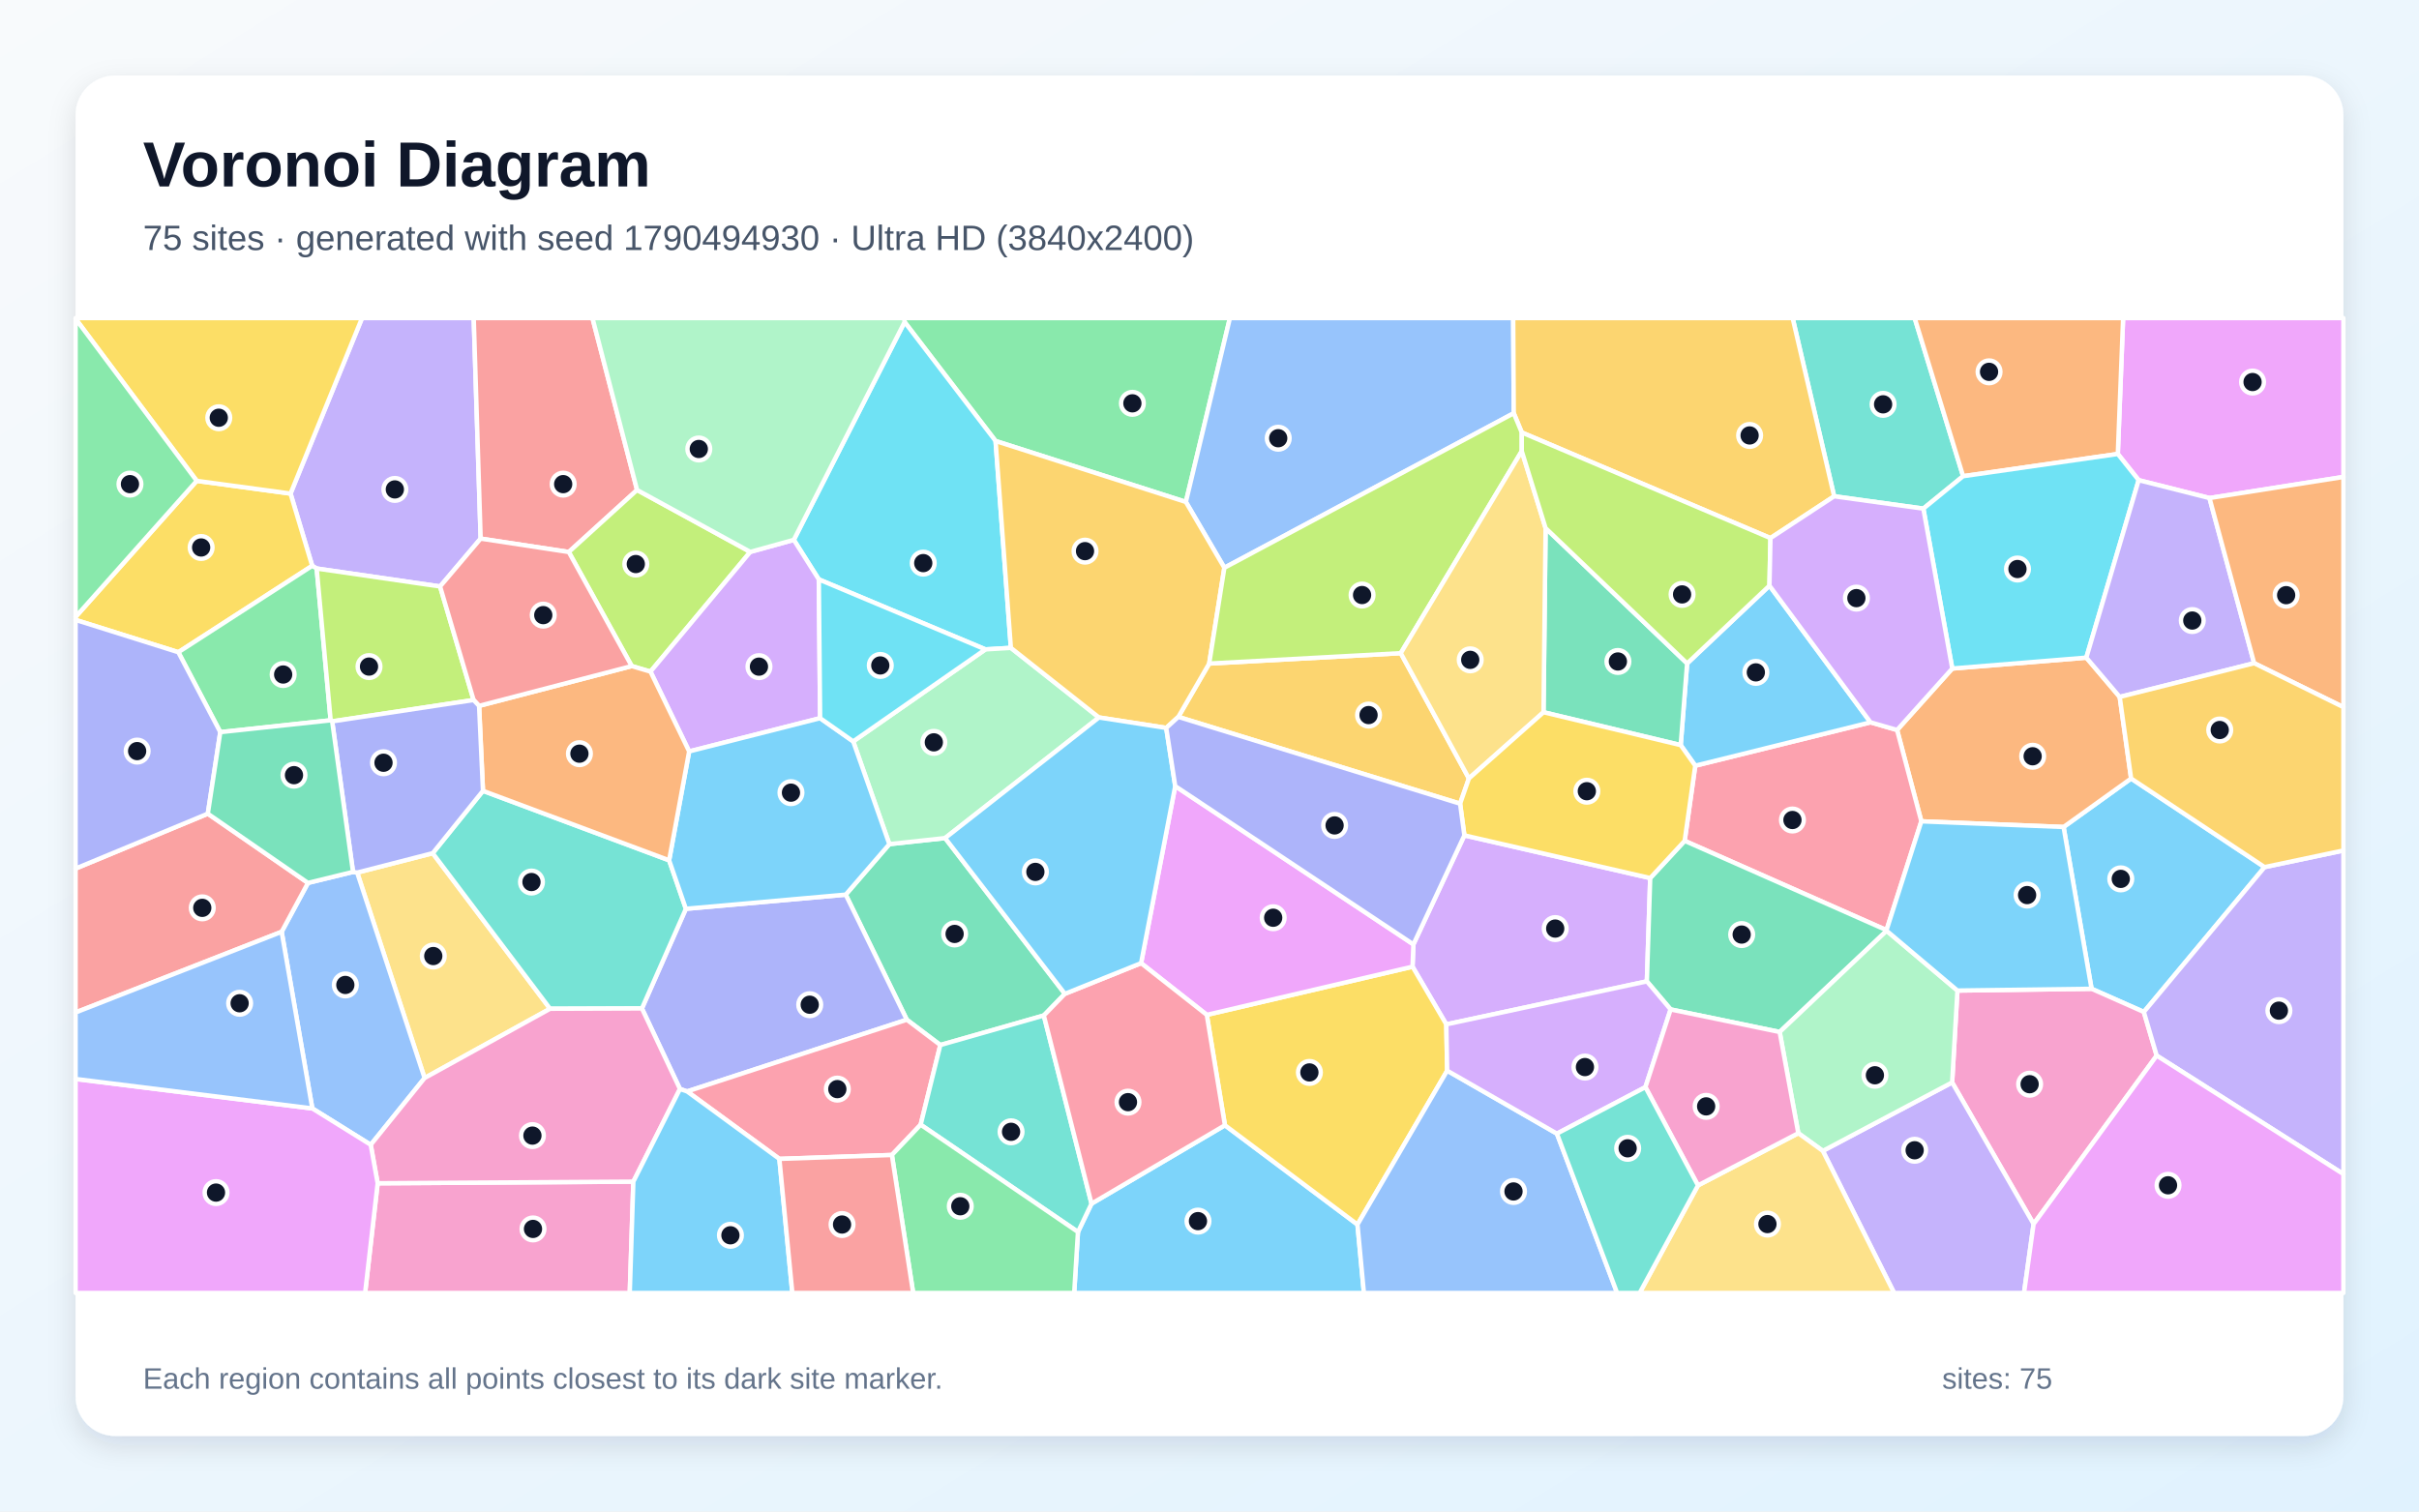
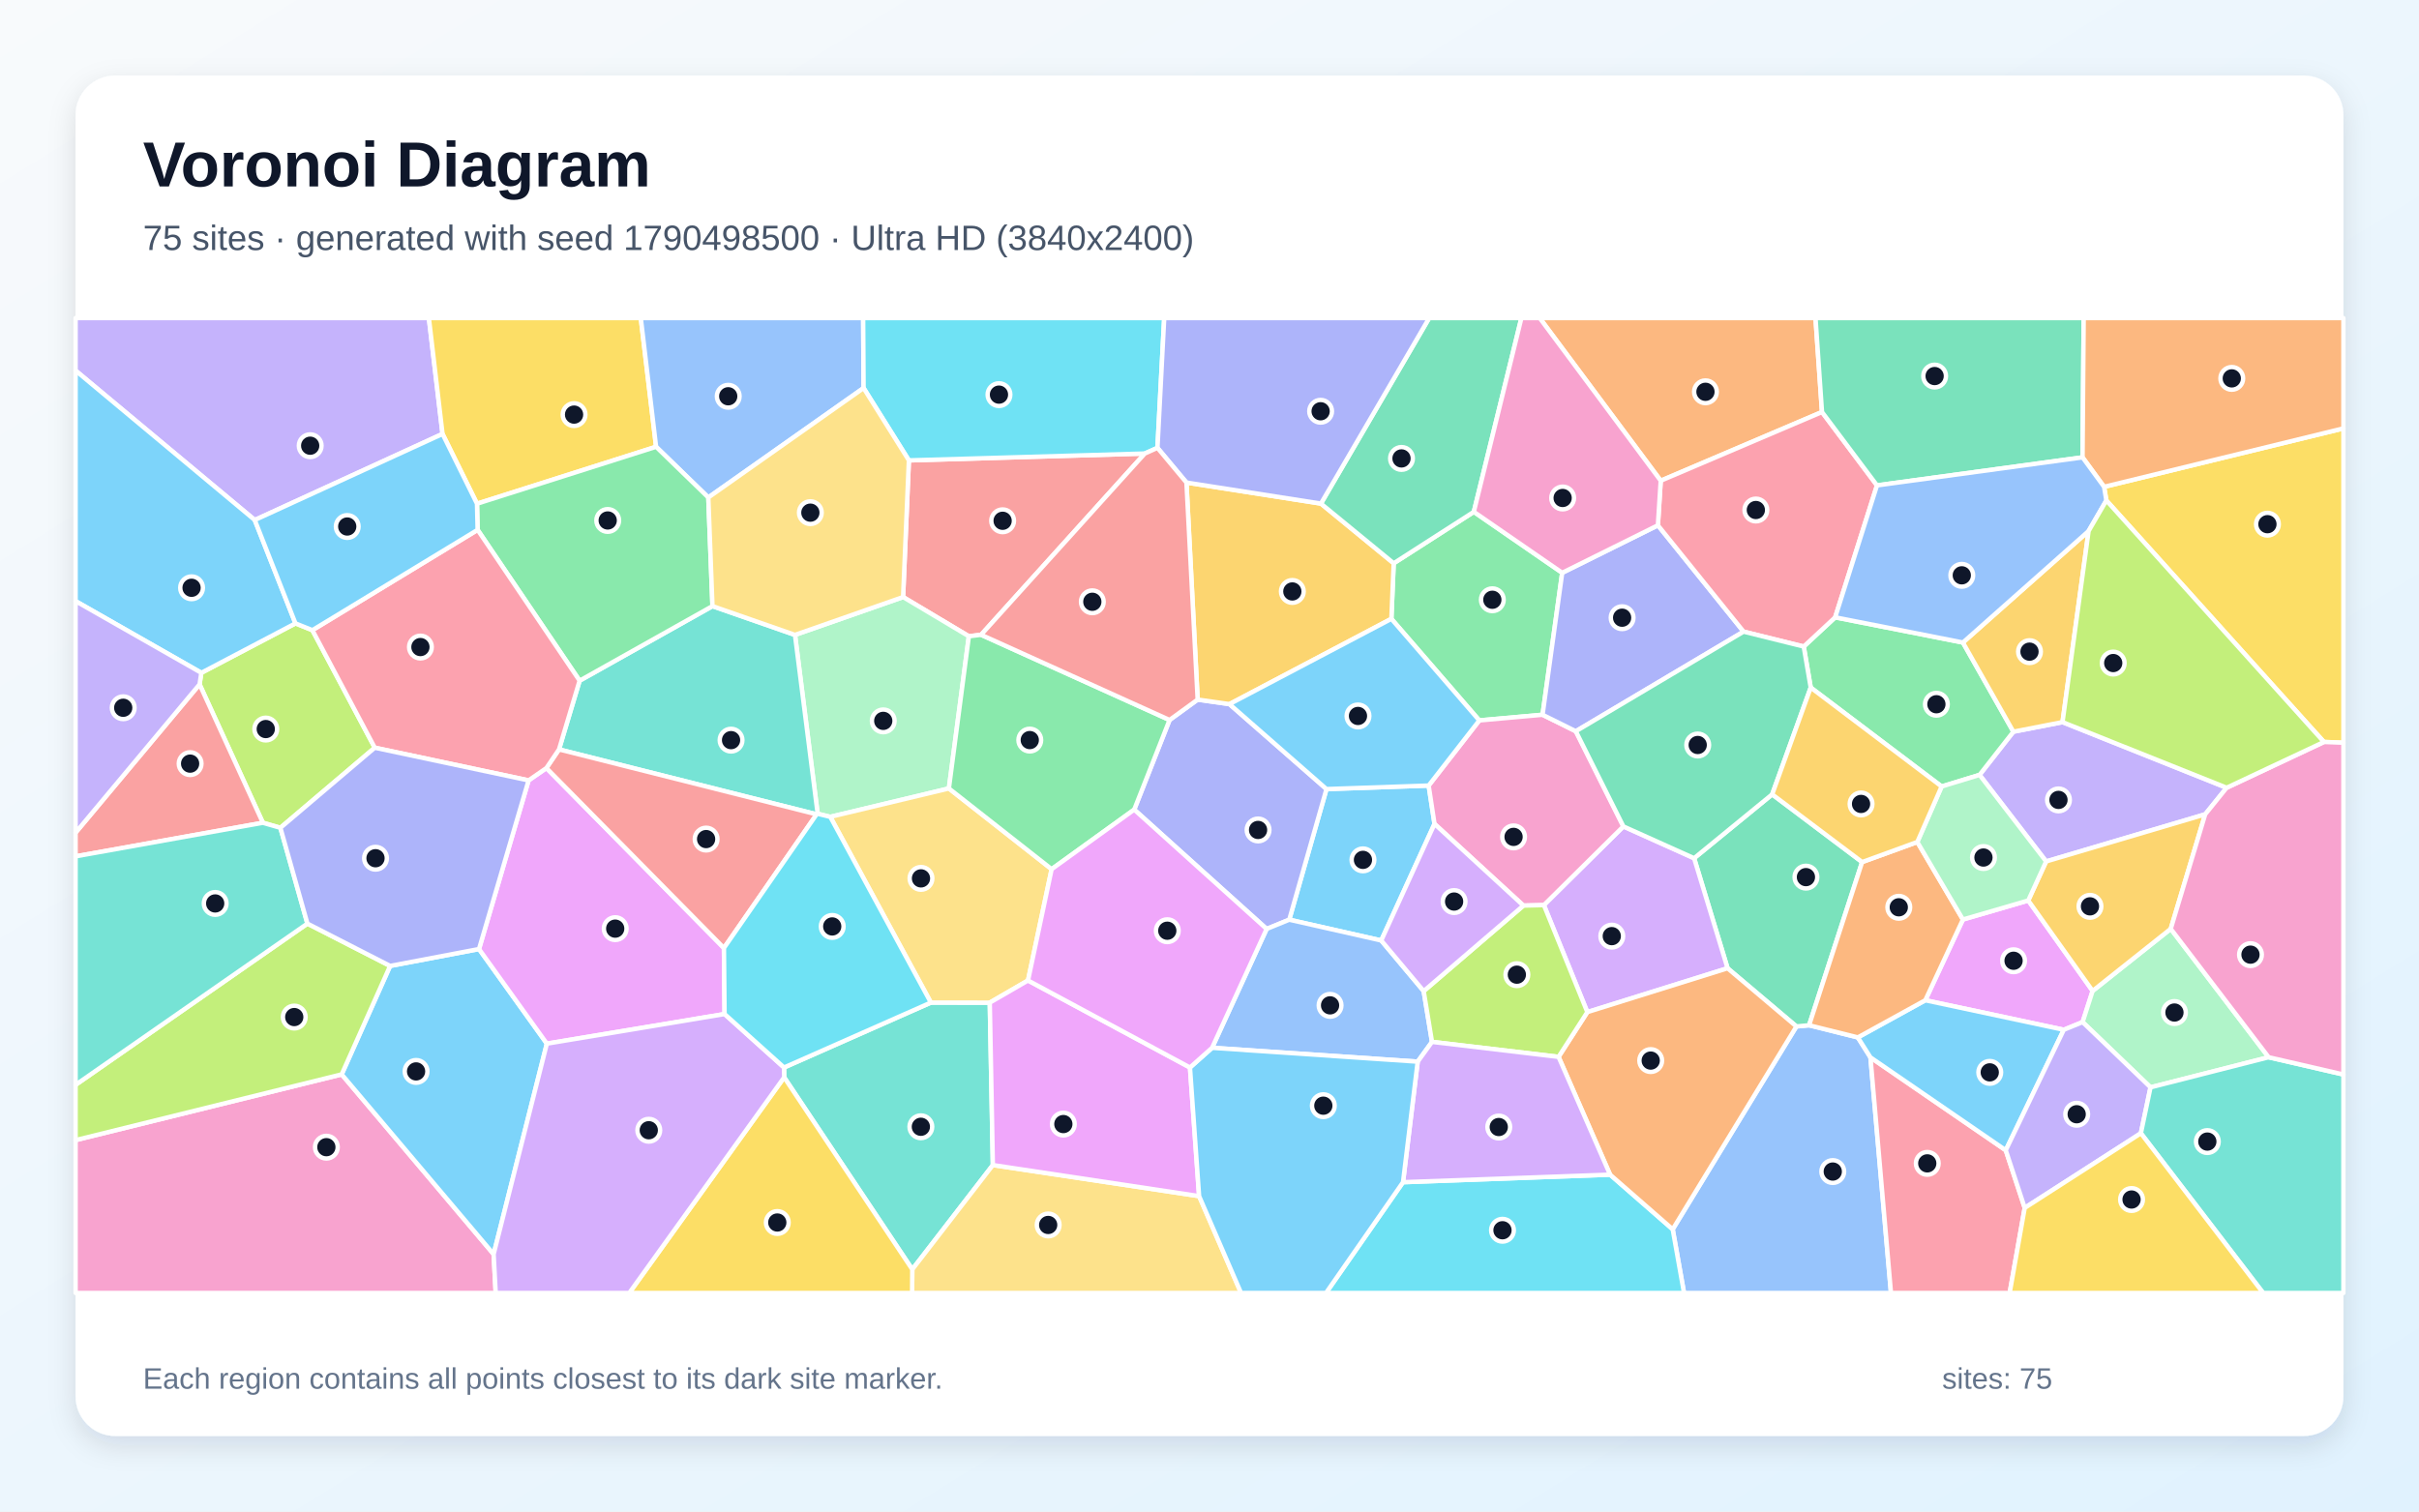
<svg xmlns="http://www.w3.org/2000/svg" width="3840" height="2400" viewBox="0 0 3840 2400" role="img" aria-labelledby="title description">
  <defs>
    <linearGradient id="background" x1="0" y1="0" x2="1" y2="1">
      <stop stop-color="#F8FAFC" />
      <stop offset="1" stop-color="#E0F2FE" />
    </linearGradient>
    <filter id="shadow" x="-5%" y="-5%" width="110%" height="110%">
      <feDropShadow dx="0" dy="15" stdDeviation="22" flood-color="#0F172A" flood-opacity=".12" />
    </filter>
  </defs>
  <rect width="3840" height="2400" fill="url(#background)" />
  <rect x="120" y="120" width="3600" height="2160" rx="63" fill="#FFFFFF" filter="url(#shadow)" />
  <g font-family="Arial, sans-serif">
    <text x="227" y="296" font-size="101" font-weight="700" fill="#0F172A">Voronoi Diagram</text>
-     <text x="227" y="397" font-size="56" fill="#475569">75 sites · generated with seed 1790494930 · Ultra HD (3840x2400)</text>
+     <text x="227" y="397" font-size="56" fill="#475569">75 sites · generated with seed 1790498500 · Ultra HD (3840x2400)</text>
  </g>
  <g stroke="#FFFFFF" stroke-width="7" stroke-linejoin="round">
-     <polygon points="3594.9,1376.8 3403.2,1606.8 3320.2,1570.0 3275.8,1313.1 3383.0,1236.1" fill="#38BDF8" fill-opacity="0.65" />
-     <polygon points="763.0,855.2 698.6,931.2 502.7,902.7 495.6,898.4 461.2,783.7 574.7,505.0 752.0,505.0" fill="#A78BFA" fill-opacity="0.65" />
-     <polygon points="3228.2,1943.5 3098.9,1718.7 3107.3,1572.8 3320.2,1570.0 3403.2,1606.8 3423.6,1676.1" fill="#F472B6" fill-opacity="0.65" />
-     <polygon points="3050.0,1304.1 3011.5,1159.1 3099.1,1061.5 3311.9,1044.2 3364.9,1106.6 3383.0,1236.1 3275.8,1313.1" fill="#FB923C" fill-opacity="0.65" />
-     <polygon points="283.1,1035.6 120.0,984.3 120.0,979.5 312.3,763.5 461.2,783.7 495.6,898.4" fill="#FACC15" fill-opacity="0.65" />
-     <polygon points="1580.4,700.2 1436.0,511.3 1435.3,505.0 1952.4,505.0 1882.5,797.0" fill="#4ADE80" fill-opacity="0.65" />
-     <polygon points="3116.3,756.1 3053.2,807.6 2911.6,788.0 2845.7,505.0 3039.4,505.0" fill="#2DD4BF" fill-opacity="0.65" />
-     <polygon points="2403.0,656.1 1943.6,901.5 1882.5,797.0 1952.4,505.0 2402.1,505.0" fill="#60A5FA" fill-opacity="0.65" />
-     <polygon points="3507.4,790.8 3395.0,762.4 3361.9,720.8 3370.3,505.0 3720.0,505.0 3720.0,757.3" fill="#E879F9" fill-opacity="0.65" />
-     <polygon points="1690.4,1578.0 1657.0,1612.4 1492.7,1659.3 1439.5,1619.1 1342.5,1420.5 1411.8,1340.3 1500.3,1330.7" fill="#34D399" fill-opacity="0.65" />
-     <polygon points="1011.3,778.0 902.9,876.5 763.0,855.2 752.0,505.0 940.5,505.0" fill="#F87171" fill-opacity="0.65" />
-     <polygon points="1090.8,1733.0 1079.4,1729.1 1019.0,1601.2 1088.8,1443.0 1342.5,1420.5 1439.5,1619.1" fill="#818CF8" fill-opacity="0.65" />
-     <polygon points="2223.6,1037.1 2331.8,1236.0 2317.8,1276.1 1870.5,1138.3 1919.5,1053.6" fill="#FBBF24" fill-opacity="0.65" />
-     <polygon points="1191.0,876.3 1032.6,1066.4 1002.8,1057.6 902.9,876.5 1011.3,778.0" fill="#A3E635" fill-opacity="0.65" />
-     <polygon points="2295.9,1626.5 2242.3,1534.9 2243.7,1499.5 2324.6,1326.4 2619.6,1394.2 2614.3,1558.2" fill="#C084FC" fill-opacity="0.65" />
-     <polygon points="2994.7,1476.9 2674.3,1335.1 2691.1,1215.8 2969.3,1146.9 3011.5,1159.1 3050.0,1304.1" fill="#FB7185" fill-opacity="0.65" />
-     <polygon points="1604.7,1028.7 1564.3,1031.1 1299.8,920.0 1260.1,857.2 1436.0,511.3 1580.4,700.2" fill="#22D3EE" fill-opacity="0.65" />
-     <polygon points="1354.4,1177.2 1564.3,1031.1 1604.7,1028.7 1744.5,1139.2 1500.3,1330.7 1411.8,1340.3" fill="#86EFAC" fill-opacity="0.65" />
-     <polygon points="686.9,1354.7 873.2,1601.7 674.0,1711.7 567.0,1385.5" fill="#FCD34D" fill-opacity="0.65" />
-     <polygon points="2969.3,1146.9 2691.1,1215.8 2668.0,1183.1 2678.2,1053.4 2808.9,929.9" fill="#38BDF8" fill-opacity="0.65" />
-     <polygon points="1711.2,1956.1 1732.7,1911.2 1944.5,1786.7 2154.9,1944.3 2165.1,2053.0 1705.2,2053.0" fill="#38BDF8" fill-opacity="0.65" />
-     <polygon points="2893.6,1827.4 3098.9,1718.7 3228.2,1943.5 3213.0,2053.0 3006.8,2053.0" fill="#A78BFA" fill-opacity="0.65" />
-     <polygon points="599.5,1878.8 1005.4,1876.2 999.7,2053.0 579.6,2053.0" fill="#F472B6" fill-opacity="0.65" />
-     <polygon points="3361.9,720.8 3116.3,756.1 3039.4,505.0 3370.3,505.0" fill="#FB923C" fill-opacity="0.65" />
-     <polygon points="2297.3,1700.0 2154.9,1944.3 1944.5,1786.7 1915.7,1611.4 2242.3,1534.9 2295.9,1626.5" fill="#FACC15" fill-opacity="0.65" />
-     <polygon points="524.9,1143.7 349.7,1162.5 283.1,1035.6 495.6,898.4 502.7,902.7" fill="#4ADE80" fill-opacity="0.65" />
-     <polygon points="873.2,1601.7 686.9,1354.7 766.7,1255.7 1062.2,1366.0 1088.8,1443.0 1019.0,1601.2" fill="#2DD4BF" fill-opacity="0.65" />
-     <polygon points="495.8,1760.0 447.1,1479.5 488.9,1401.9 560.4,1384.4 567.0,1385.5 674.0,1711.7 588.5,1817.7" fill="#60A5FA" fill-opacity="0.65" />
-     <polygon points="1915.7,1611.4 1811.4,1529.3 1865.6,1248.2 2243.7,1499.5 2242.3,1534.9" fill="#E879F9" fill-opacity="0.65" />
-     <polygon points="2994.9,1477.9 2825.1,1638.6 2652.0,1602.8 2614.3,1558.2 2619.6,1394.2 2674.3,1335.1 2994.7,1476.9" fill="#34D399" fill-opacity="0.65" />
-     <polygon points="120.0,1607.6 120.0,1379.1 329.9,1292.0 488.9,1401.9 447.1,1479.5" fill="#F87171" fill-opacity="0.65" />
-     <polygon points="349.7,1162.5 329.9,1292.0 120.0,1379.1 120.0,984.3 283.1,1035.6" fill="#818CF8" fill-opacity="0.65" />
-     <polygon points="2911.6,788.0 2810.5,854.4 2415.7,686.7 2403.0,656.1 2402.1,505.0 2845.7,505.0" fill="#FBBF24" fill-opacity="0.65" />
-     <polygon points="751.8,1111.5 527.3,1145.4 524.9,1143.7 502.7,902.7 698.6,931.2" fill="#A3E635" fill-opacity="0.65" />
-     <polygon points="1260.1,857.2 1299.8,920.0 1301.9,1140.3 1094.0,1193.1 1032.6,1066.4 1191.0,876.3" fill="#C084FC" fill-opacity="0.65" />
-     <polygon points="1415.8,1833.9 1237.2,1840.1 1090.8,1733.0 1439.5,1619.1 1492.7,1659.3 1461.5,1785.8" fill="#FB7185" fill-opacity="0.65" />
-     <polygon points="3361.9,720.8 3395.0,762.4 3311.9,1044.2 3099.1,1061.5 3053.2,807.6 3116.3,756.1" fill="#22D3EE" fill-opacity="0.65" />
-     <polygon points="2893.6,1827.4 2854.7,1799.3 2825.1,1638.6 2994.9,1477.9 3107.3,1572.8 3098.9,1718.7" fill="#86EFAC" fill-opacity="0.65" />
-     <polygon points="2695.4,1882.2 2854.7,1799.3 2893.6,1827.4 3006.8,2053.0 2602.8,2053.0" fill="#FCD34D" fill-opacity="0.65" />
-     <polygon points="3107.3,1572.8 2994.9,1477.9 2994.7,1476.9 3050.0,1304.1 3275.8,1313.1 3320.2,1570.0" fill="#38BDF8" fill-opacity="0.65" />
-     <polygon points="1088.8,1443.0 1062.2,1366.0 1094.0,1193.1 1301.9,1140.3 1354.4,1177.2 1411.8,1340.3 1342.5,1420.5" fill="#38BDF8" fill-opacity="0.65" />
-     <polygon points="3423.6,1676.1 3403.2,1606.8 3594.9,1376.8 3720.0,1350.4 3720.0,1864.2" fill="#A78BFA" fill-opacity="0.65" />
-     <polygon points="1005.4,1876.2 599.5,1878.8 588.5,1817.7 674.0,1711.7 873.2,1601.7 1019.0,1601.2 1079.4,1729.1" fill="#F472B6" fill-opacity="0.65" />
-     <polygon points="1062.2,1366.0 766.7,1255.7 760.5,1120.8 1002.8,1057.6 1032.6,1066.4 1094.0,1193.1" fill="#FB923C" fill-opacity="0.65" />
-     <polygon points="461.2,783.7 312.3,763.5 120.0,506.2 120.0,505.0 574.7,505.0" fill="#FACC15" fill-opacity="0.65" />
-     <polygon points="312.3,763.5 120.0,979.5 120.0,506.2" fill="#4ADE80" fill-opacity="0.65" />
-     <polygon points="1461.5,1785.8 1492.7,1659.3 1657.0,1612.4 1732.7,1911.2 1711.2,1956.1" fill="#2DD4BF" fill-opacity="0.65" />
-     <polygon points="2154.9,1944.3 2297.3,1700.0 2471.5,1800.0 2567.1,2053.0 2165.1,2053.0" fill="#60A5FA" fill-opacity="0.65" />
-     <polygon points="120.0,1713.2 495.8,1760.0 588.5,1817.7 599.5,1878.8 579.6,2053.0 120.0,2053.0" fill="#E879F9" fill-opacity="0.65" />
-     <polygon points="2450.2,1130.9 2453.5,838.5 2678.2,1053.4 2668.0,1183.1" fill="#34D399" fill-opacity="0.65" />
-     <polygon points="1002.8,1057.6 760.5,1120.8 751.8,1111.5 698.6,931.2 763.0,855.2 902.9,876.5" fill="#F87171" fill-opacity="0.65" />
-     <polygon points="760.5,1120.8 766.7,1255.7 686.9,1354.7 567.0,1385.5 560.4,1384.4 527.3,1145.4 751.8,1111.5" fill="#818CF8" fill-opacity="0.65" />
-     <polygon points="1919.5,1053.6 1870.5,1138.3 1851.3,1155.8 1744.5,1139.2 1604.7,1028.7 1580.4,700.2 1882.5,797.0 1943.6,901.5" fill="#FBBF24" fill-opacity="0.65" />
-     <polygon points="2415.7,686.7 2415.7,716.3 2223.6,1037.1 1919.5,1053.6 1943.6,901.5 2403.0,656.1" fill="#A3E635" fill-opacity="0.65" />
-     <polygon points="2612.0,1726.2 2471.5,1800.0 2297.3,1700.0 2295.9,1626.5 2614.3,1558.2 2652.0,1602.8" fill="#C084FC" fill-opacity="0.65" />
-     <polygon points="1657.0,1612.4 1690.4,1578.0 1811.4,1529.3 1915.7,1611.4 1944.5,1786.7 1732.7,1911.2" fill="#FB7185" fill-opacity="0.65" />
-     <polygon points="1301.9,1140.3 1299.8,920.0 1564.3,1031.1 1354.4,1177.2" fill="#22D3EE" fill-opacity="0.65" />
-     <polygon points="1260.1,857.2 1191.0,876.3 1011.3,778.0 940.5,505.0 1435.3,505.0 1436.0,511.3" fill="#86EFAC" fill-opacity="0.65" />
-     <polygon points="2415.7,716.3 2453.5,838.5 2450.2,1130.9 2331.8,1236.0 2223.6,1037.1" fill="#FCD34D" fill-opacity="0.65" />
-     <polygon points="1865.6,1248.2 1811.4,1529.3 1690.4,1578.0 1500.3,1330.7 1744.5,1139.2 1851.3,1155.8" fill="#38BDF8" fill-opacity="0.65" />
-     <polygon points="1005.4,1876.2 1079.4,1729.1 1090.8,1733.0 1237.2,1840.1 1257.8,2053.0 999.7,2053.0" fill="#38BDF8" fill-opacity="0.65" />
-     <polygon points="3578.3,1053.0 3364.9,1106.6 3311.9,1044.2 3395.0,762.4 3507.4,790.8" fill="#A78BFA" fill-opacity="0.65" />
-     <polygon points="2612.0,1726.2 2652.0,1602.8 2825.1,1638.6 2854.7,1799.3 2695.4,1882.2" fill="#F472B6" fill-opacity="0.65" />
-     <polygon points="3578.3,1053.0 3507.4,790.8 3720.0,757.3 3720.0,1122.8" fill="#FB923C" fill-opacity="0.65" />
-     <polygon points="2450.2,1130.9 2668.0,1183.1 2691.1,1215.8 2674.3,1335.1 2619.6,1394.2 2324.6,1326.4 2317.8,1276.1 2331.8,1236.0" fill="#FACC15" fill-opacity="0.65" />
-     <polygon points="1415.8,1833.9 1461.5,1785.8 1711.2,1956.1 1705.2,2053.0 1449.6,2053.0" fill="#4ADE80" fill-opacity="0.65" />
-     <polygon points="2471.5,1800.0 2612.0,1726.2 2695.4,1882.2 2602.8,2053.0 2567.1,2053.0" fill="#2DD4BF" fill-opacity="0.65" />
-     <polygon points="120.0,1713.2 120.0,1607.6 447.1,1479.5 495.8,1760.0" fill="#60A5FA" fill-opacity="0.65" />
-     <polygon points="3228.2,1943.5 3423.6,1676.1 3720.0,1864.2 3720.0,2053.0 3213.0,2053.0" fill="#E879F9" fill-opacity="0.65" />
-     <polygon points="527.3,1145.4 560.4,1384.4 488.9,1401.9 329.9,1292.0 349.7,1162.5 524.9,1143.7" fill="#34D399" fill-opacity="0.65" />
-     <polygon points="1237.2,1840.1 1415.8,1833.9 1449.6,2053.0 1257.8,2053.0" fill="#F87171" fill-opacity="0.65" />
-     <polygon points="2324.6,1326.4 2243.7,1499.5 1865.6,1248.2 1851.3,1155.8 1870.5,1138.3 2317.8,1276.1" fill="#818CF8" fill-opacity="0.65" />
-     <polygon points="3594.9,1376.8 3383.0,1236.1 3364.9,1106.6 3578.3,1053.0 3720.0,1122.8 3720.0,1350.4" fill="#FBBF24" fill-opacity="0.65" />
-     <polygon points="2415.7,716.3 2415.7,686.7 2810.5,854.4 2808.9,929.9 2678.2,1053.4 2453.5,838.5" fill="#A3E635" fill-opacity="0.65" />
-     <polygon points="2969.3,1146.9 2808.9,929.9 2810.5,854.4 2911.6,788.0 3053.2,807.6 3099.1,1061.5 3011.5,1159.1" fill="#C084FC" fill-opacity="0.65" />
+     <polygon points="2192.6,1493.3 2046.6,1460.3 2105.7,1252.9 2267.9,1247.3 2277.2,1308.2" fill="#38BDF8" fill-opacity="0.65" />
+     <polygon points="702.5,689.0 404.4,825.7 120.0,588.4 120.0,505.0 680.8,505.0" fill="#A78BFA" fill-opacity="0.65" />
+     <polygon points="120.0,1810.3 542.4,1705.9 783.6,1991.4 786.9,2053.0 120.0,2053.0" fill="#F472B6" fill-opacity="0.65" />
+     <polygon points="2892.3,654.2 2636.3,763.3 2444.2,505.0 2882.0,505.0" fill="#FB923C" fill-opacity="0.65" />
+     <polygon points="1041.5,709.4 757.2,799.8 702.5,689.0 680.8,505.0 1017.2,505.0" fill="#FACC15" fill-opacity="0.65" />
+     <polygon points="2339.6,812.7 2479.9,909.5 2448.7,1134.9 2348.3,1143.9 2208.7,982.6 2212.4,894.4" fill="#4ADE80" fill-opacity="0.65" />
+     <polygon points="1244.8,1710.6 1244.6,1695.0 1477.7,1591.9 1571.2,1592.0 1576.1,1849.9 1448.2,2015.6" fill="#2DD4BF" fill-opacity="0.65" />
+     <polygon points="2655.3,1951.9 2851.7,1629.8 2871.8,1627.9 2949.2,1647.2 2969.2,1678.9 3001.8,2053.0 2673.3,2053.0" fill="#60A5FA" fill-opacity="0.65" />
+     <polygon points="3219.7,1429.8 3321.9,1573.4 3306.0,1622.9 3276.1,1635.1 3056.3,1588.2 3116.0,1460.0" fill="#E879F9" fill-opacity="0.65" />
+     <polygon points="2813.2,1261.3 2956.0,1368.8 2871.8,1627.9 2851.7,1629.8 2742.4,1537.4 2689.3,1362.7" fill="#34D399" fill-opacity="0.65" />
+     <polygon points="1442.8,731.0 1817.3,720.1 1557.4,1007.9 1538.0,1010.3 1433.6,948.0" fill="#F87171" fill-opacity="0.65" />
+     <polygon points="2010.7,1475.0 1800.5,1285.5 1856.6,1143.2 1901.2,1110.8 1951.7,1118.0 2105.7,1252.9 2046.6,1460.3" fill="#818CF8" fill-opacity="0.65" />
+     <polygon points="1883.4,766.2 2096.9,799.6 2212.4,894.4 2208.7,982.6 1951.7,1118.0 1901.2,1110.8" fill="#FBBF24" fill-opacity="0.65" />
+     <polygon points="495.9,1000.6 594.9,1187.2 445.1,1314.4 417.3,1306.4 316.8,1086.6 319.6,1068.3 469.0,989.8" fill="#A3E635" fill-opacity="0.65" />
+     <polygon points="2519.8,1607.0 2450.8,1437.1 2577.0,1312.2 2689.3,1362.7 2742.4,1537.4" fill="#C084FC" fill-opacity="0.65" />
+     <polygon points="2969.2,1678.9 3184.0,1826.4 3214.1,1917.9 3190.2,2053.0 3001.8,2053.0" fill="#FB7185" fill-opacity="0.65" />
+     <polygon points="2227.2,1877.1 2555.9,1865.1 2655.3,1951.9 2673.3,2053.0 2104.9,2053.0" fill="#22D3EE" fill-opacity="0.65" />
+     <polygon points="1506.3,1251.9 1318.0,1297.0 1298.0,1292.1 1262.0,1008.1 1433.6,948.0 1538.0,1010.3" fill="#86EFAC" fill-opacity="0.65" />
+     <polygon points="1448.2,2015.6 1576.1,1849.9 1903.5,1899.2 1970.1,2053.0 1447.9,2053.0" fill="#FCD34D" fill-opacity="0.65" />
+     <polygon points="783.6,1991.4 542.4,1705.9 619.3,1533.7 760.4,1506.9 868.1,1657.1" fill="#38BDF8" fill-opacity="0.65" />
+     <polygon points="3184.0,1826.4 2969.2,1678.9 2949.2,1647.2 3056.3,1588.2 3276.1,1635.1" fill="#38BDF8" fill-opacity="0.65" />
+     <polygon points="3534.6,1250.8 3500.6,1293.0 3248.1,1367.8 3142.4,1230.4 3196.1,1161.8 3274.1,1146.6" fill="#A78BFA" fill-opacity="0.65" />
+     <polygon points="2501.5,1161.1 2577.0,1312.2 2450.8,1437.1 2418.3,1437.9 2277.2,1308.2 2267.9,1247.3 2348.3,1143.9 2448.7,1134.9" fill="#F472B6" fill-opacity="0.65" />
+     <polygon points="3043.6,1336.9 3116.0,1460.0 3056.3,1588.2 2949.2,1647.2 2871.8,1627.9 2956.0,1368.8" fill="#FB923C" fill-opacity="0.65" />
+     <polygon points="1244.8,1710.6 1448.2,2015.6 1447.9,2053.0 998.9,2053.0" fill="#FACC15" fill-opacity="0.65" />
+     <polygon points="2874.4,1091.7 2863.3,1026.6 2913.2,980.2 3116.0,1020.2 3196.1,1161.8 3142.4,1230.4 3082.2,1248.8" fill="#4ADE80" fill-opacity="0.65" />
+     <polygon points="920.1,1080.8 1131.0,962.4 1262.0,1008.1 1298.0,1292.1 1296.3,1293.0 887.4,1189.9" fill="#2DD4BF" fill-opacity="0.65" />
+     <polygon points="1370.9,616.1 1124.4,789.9 1041.5,709.4 1017.2,505.0 1370.2,505.0" fill="#60A5FA" fill-opacity="0.65" />
+     <polygon points="839.1,1239.1 867.4,1219.5 1149.2,1505.3 1150.2,1610.1 868.1,1657.1 760.4,1506.9" fill="#E879F9" fill-opacity="0.65" />
+     <polygon points="2339.6,812.7 2212.4,894.4 2096.9,799.6 2268.7,505.0 2415.1,505.0" fill="#34D399" fill-opacity="0.65" />
+     <polygon points="316.8,1086.6 417.3,1306.4 120.0,1359.7 120.0,1322.1" fill="#F87171" fill-opacity="0.65" />
+     <polygon points="2631.8,834.1 2767.8,1002.9 2501.5,1161.1 2448.7,1134.9 2479.9,909.5" fill="#818CF8" fill-opacity="0.65" />
+     <polygon points="3315.5,843.2 3274.1,1146.6 3196.1,1161.8 3116.0,1020.2" fill="#FBBF24" fill-opacity="0.65" />
+     <polygon points="488.0,1466.5 619.3,1533.7 542.4,1705.9 120.0,1810.3 120.0,1722.5" fill="#A3E635" fill-opacity="0.65" />
+     <polygon points="783.6,1991.4 868.1,1657.1 1150.2,1610.1 1244.6,1695.0 1244.8,1710.6 998.9,2053.0 786.9,2053.0" fill="#C084FC" fill-opacity="0.65" />
+     <polygon points="2979.6,770.7 2913.2,980.2 2863.3,1026.6 2767.8,1002.9 2631.8,834.1 2636.3,763.3 2892.3,654.2" fill="#FB7185" fill-opacity="0.65" />
+     <polygon points="1837.4,711.1 1817.3,720.1 1442.8,731.0 1370.9,616.1 1370.2,505.0 1848.1,505.0" fill="#22D3EE" fill-opacity="0.65" />
+     <polygon points="3601.3,1678.7 3413.8,1726.5 3306.0,1622.9 3321.9,1573.4 3445.9,1474.8" fill="#86EFAC" fill-opacity="0.65" />
+     <polygon points="1318.0,1297.0 1506.3,1251.9 1669.4,1380.1 1631.9,1556.8 1571.2,1592.0 1477.7,1591.9" fill="#FCD34D" fill-opacity="0.65" />
+     <polygon points="469.0,989.8 319.6,1068.3 120.0,954.5 120.0,588.4 404.4,825.7" fill="#38BDF8" fill-opacity="0.65" />
+     <polygon points="1951.7,1118.0 2208.7,982.6 2348.3,1143.9 2267.9,1247.3 2105.7,1252.9" fill="#38BDF8" fill-opacity="0.65" />
+     <polygon points="3214.1,1917.9 3184.0,1826.4 3276.1,1635.1 3306.0,1622.9 3413.8,1726.5 3398.5,1799.4" fill="#A78BFA" fill-opacity="0.65" />
+     <polygon points="2636.3,763.3 2631.8,834.1 2479.9,909.5 2339.6,812.7 2415.1,505.0 2444.2,505.0" fill="#F472B6" fill-opacity="0.65" />
+     <polygon points="2555.9,1865.1 2474.1,1678.1 2519.8,1607.0 2742.4,1537.4 2851.7,1629.8 2655.3,1951.9" fill="#FB923C" fill-opacity="0.65" />
+     <polygon points="3689.1,1178.1 3343.7,794.6 3340.1,773.0 3720.0,680.2 3720.0,1179.3" fill="#FACC15" fill-opacity="0.65" />
+     <polygon points="1124.4,789.9 1131.0,962.4 920.1,1080.8 758.2,841.3 757.2,799.8 1041.5,709.4" fill="#4ADE80" fill-opacity="0.65" />
+     <polygon points="3398.5,1799.4 3413.8,1726.5 3601.3,1678.7 3720.0,1706.1 3720.0,2053.0 3592.6,2053.0" fill="#2DD4BF" fill-opacity="0.65" />
+     <polygon points="2260.0,1573.7 2273.2,1654.3 2250.5,1685.7 1924.1,1663.7 2010.7,1475.0 2046.6,1460.3 2192.6,1493.3" fill="#60A5FA" fill-opacity="0.65" />
+     <polygon points="1889.0,1695.0 1903.5,1899.2 1576.1,1849.9 1571.2,1592.0 1631.9,1556.8" fill="#E879F9" fill-opacity="0.65" />
+     <polygon points="3305.9,726.2 2979.6,770.7 2892.3,654.2 2882.0,505.0 3307.7,505.0" fill="#34D399" fill-opacity="0.65" />
+     <polygon points="1149.2,1505.3 867.4,1219.5 887.4,1189.9 1296.3,1293.0" fill="#F87171" fill-opacity="0.65" />
+     <polygon points="2096.9,799.6 1883.4,766.2 1837.4,711.1 1848.1,505.0 2268.7,505.0" fill="#818CF8" fill-opacity="0.65" />
+     <polygon points="3445.9,1474.8 3321.9,1573.4 3219.7,1429.8 3248.1,1367.8 3500.6,1293.0" fill="#FBBF24" fill-opacity="0.65" />
+     <polygon points="2474.1,1678.1 2273.2,1654.3 2260.0,1573.7 2418.3,1437.9 2450.8,1437.1 2519.8,1607.0" fill="#A3E635" fill-opacity="0.65" />
+     <polygon points="2474.1,1678.1 2555.9,1865.1 2227.2,1877.1 2250.5,1685.7 2273.2,1654.3" fill="#C084FC" fill-opacity="0.65" />
+     <polygon points="758.2,841.3 920.1,1080.8 887.4,1189.9 867.4,1219.5 839.1,1239.1 594.9,1187.2 495.9,1000.6" fill="#FB7185" fill-opacity="0.65" />
+     <polygon points="1150.2,1610.1 1149.2,1505.3 1296.3,1293.0 1298.0,1292.1 1318.0,1297.0 1477.7,1591.9 1244.6,1695.0" fill="#22D3EE" fill-opacity="0.65" />
+     <polygon points="3082.2,1248.8 3142.4,1230.4 3248.1,1367.8 3219.7,1429.8 3116.0,1460.0 3043.6,1336.9" fill="#86EFAC" fill-opacity="0.65" />
+     <polygon points="1124.4,789.9 1370.9,616.1 1442.8,731.0 1433.6,948.0 1262.0,1008.1 1131.0,962.4" fill="#FCD34D" fill-opacity="0.65" />
+     <polygon points="757.2,799.8 758.2,841.3 495.9,1000.6 469.0,989.8 404.4,825.7 702.5,689.0" fill="#38BDF8" fill-opacity="0.65" />
+     <polygon points="1903.5,1899.2 1889.0,1695.0 1924.1,1663.7 2250.5,1685.7 2227.2,1877.1 2104.9,2053.0 1970.1,2053.0" fill="#38BDF8" fill-opacity="0.65" />
+     <polygon points="319.6,1068.3 316.8,1086.6 120.0,1322.1 120.0,954.5" fill="#A78BFA" fill-opacity="0.65" />
+     <polygon points="3601.3,1678.7 3445.9,1474.8 3500.6,1293.0 3534.6,1250.8 3689.1,1178.1 3720.0,1179.3 3720.0,1706.1" fill="#F472B6" fill-opacity="0.65" />
+     <polygon points="3340.1,773.0 3305.9,726.2 3307.7,505.0 3720.0,505.0 3720.0,680.2" fill="#FB923C" fill-opacity="0.65" />
+     <polygon points="3214.1,1917.9 3398.5,1799.4 3592.6,2053.0 3190.2,2053.0" fill="#FACC15" fill-opacity="0.65" />
+     <polygon points="1856.6,1143.2 1800.5,1285.5 1669.4,1380.1 1506.3,1251.9 1538.0,1010.3 1557.4,1007.9" fill="#4ADE80" fill-opacity="0.65" />
+     <polygon points="417.3,1306.4 445.1,1314.4 488.0,1466.5 120.0,1722.5 120.0,1359.7" fill="#2DD4BF" fill-opacity="0.65" />
+     <polygon points="3305.9,726.2 3340.1,773.0 3343.7,794.6 3315.5,843.2 3116.0,1020.2 2913.2,980.2 2979.6,770.7" fill="#60A5FA" fill-opacity="0.65" />
+     <polygon points="1924.1,1663.7 1889.0,1695.0 1631.9,1556.8 1669.4,1380.1 1800.5,1285.5 2010.7,1475.0" fill="#E879F9" fill-opacity="0.65" />
+     <polygon points="2767.8,1002.9 2863.3,1026.6 2874.4,1091.7 2813.2,1261.3 2689.3,1362.7 2577.0,1312.2 2501.5,1161.1" fill="#34D399" fill-opacity="0.65" />
+     <polygon points="1837.4,711.1 1883.4,766.2 1901.2,1110.8 1856.6,1143.2 1557.4,1007.9 1817.3,720.1" fill="#F87171" fill-opacity="0.65" />
+     <polygon points="839.1,1239.1 760.4,1506.9 619.3,1533.7 488.0,1466.5 445.1,1314.4 594.9,1187.2" fill="#818CF8" fill-opacity="0.65" />
+     <polygon points="2874.4,1091.7 3082.2,1248.8 3043.6,1336.9 2956.0,1368.8 2813.2,1261.3" fill="#FBBF24" fill-opacity="0.65" />
+     <polygon points="3534.6,1250.8 3274.1,1146.6 3315.5,843.2 3343.7,794.6 3689.1,1178.1" fill="#A3E635" fill-opacity="0.65" />
+     <polygon points="2260.0,1573.7 2192.6,1493.3 2277.2,1308.2 2418.3,1437.9" fill="#C084FC" fill-opacity="0.65" />
  </g>
  <g>
-     <circle cx="3366.6" cy="1395.5" r="18" fill="#0F172A" stroke="#FFFFFF" stroke-width="7" />
-     <circle cx="626.8" cy="777.1" r="18" fill="#0F172A" stroke="#FFFFFF" stroke-width="7" />
-     <circle cx="3221.9" cy="1721.5" r="18" fill="#0F172A" stroke="#FFFFFF" stroke-width="7" />
-     <circle cx="3226.7" cy="1200.8" r="18" fill="#0F172A" stroke="#FFFFFF" stroke-width="7" />
-     <circle cx="319.3" cy="869.3" r="18" fill="#0F172A" stroke="#FFFFFF" stroke-width="7" />
-     <circle cx="1797.6" cy="640.4" r="18" fill="#0F172A" stroke="#FFFFFF" stroke-width="7" />
-     <circle cx="2989.3" cy="642.0" r="18" fill="#0F172A" stroke="#FFFFFF" stroke-width="7" />
-     <circle cx="2029.1" cy="695.8" r="18" fill="#0F172A" stroke="#FFFFFF" stroke-width="7" />
-     <circle cx="3575.8" cy="606.6" r="18" fill="#0F172A" stroke="#FFFFFF" stroke-width="7" />
-     <circle cx="1515.4" cy="1482.9" r="18" fill="#0F172A" stroke="#FFFFFF" stroke-width="7" />
-     <circle cx="894.0" cy="768.7" r="18" fill="#0F172A" stroke="#FFFFFF" stroke-width="7" />
-     <circle cx="1285.4" cy="1595.3" r="18" fill="#0F172A" stroke="#FFFFFF" stroke-width="7" />
-     <circle cx="2172.5" cy="1135.4" r="18" fill="#0F172A" stroke="#FFFFFF" stroke-width="7" />
-     <circle cx="1009.3" cy="895.6" r="18" fill="#0F172A" stroke="#FFFFFF" stroke-width="7" />
-     <circle cx="2468.8" cy="1474.4" r="18" fill="#0F172A" stroke="#FFFFFF" stroke-width="7" />
-     <circle cx="2845.4" cy="1302.0" r="18" fill="#0F172A" stroke="#FFFFFF" stroke-width="7" />
-     <circle cx="1465.6" cy="894.1" r="18" fill="#0F172A" stroke="#FFFFFF" stroke-width="7" />
-     <circle cx="1482.4" cy="1178.7" r="18" fill="#0F172A" stroke="#FFFFFF" stroke-width="7" />
-     <circle cx="687.8" cy="1518.0" r="18" fill="#0F172A" stroke="#FFFFFF" stroke-width="7" />
-     <circle cx="2787.3" cy="1067.6" r="18" fill="#0F172A" stroke="#FFFFFF" stroke-width="7" />
-     <circle cx="1901.7" cy="1938.9" r="18" fill="#0F172A" stroke="#FFFFFF" stroke-width="7" />
-     <circle cx="3039.4" cy="1826.4" r="18" fill="#0F172A" stroke="#FFFFFF" stroke-width="7" />
-     <circle cx="846.1" cy="1951.3" r="18" fill="#0F172A" stroke="#FFFFFF" stroke-width="7" />
-     <circle cx="3157.5" cy="590.4" r="18" fill="#0F172A" stroke="#FFFFFF" stroke-width="7" />
-     <circle cx="2078.6" cy="1702.8" r="18" fill="#0F172A" stroke="#FFFFFF" stroke-width="7" />
-     <circle cx="449.5" cy="1071.0" r="18" fill="#0F172A" stroke="#FFFFFF" stroke-width="7" />
-     <circle cx="843.7" cy="1400.5" r="18" fill="#0F172A" stroke="#FFFFFF" stroke-width="7" />
-     <circle cx="548.2" cy="1563.9" r="18" fill="#0F172A" stroke="#FFFFFF" stroke-width="7" />
-     <circle cx="2021.1" cy="1457.2" r="18" fill="#0F172A" stroke="#FFFFFF" stroke-width="7" />
-     <circle cx="2764.8" cy="1483.9" r="18" fill="#0F172A" stroke="#FFFFFF" stroke-width="7" />
-     <circle cx="321.1" cy="1441.5" r="18" fill="#0F172A" stroke="#FFFFFF" stroke-width="7" />
-     <circle cx="217.7" cy="1192.6" r="18" fill="#0F172A" stroke="#FFFFFF" stroke-width="7" />
-     <circle cx="2777.4" cy="691.4" r="18" fill="#0F172A" stroke="#FFFFFF" stroke-width="7" />
-     <circle cx="585.8" cy="1058.4" r="18" fill="#0F172A" stroke="#FFFFFF" stroke-width="7" />
-     <circle cx="1204.8" cy="1058.5" r="18" fill="#0F172A" stroke="#FFFFFF" stroke-width="7" />
-     <circle cx="1329.2" cy="1729.3" r="18" fill="#0F172A" stroke="#FFFFFF" stroke-width="7" />
-     <circle cx="3202.6" cy="903.5" r="18" fill="#0F172A" stroke="#FFFFFF" stroke-width="7" />
-     <circle cx="2976.3" cy="1707.3" r="18" fill="#0F172A" stroke="#FFFFFF" stroke-width="7" />
-     <circle cx="2805.7" cy="1943.6" r="18" fill="#0F172A" stroke="#FFFFFF" stroke-width="7" />
-     <circle cx="3217.9" cy="1421.2" r="18" fill="#0F172A" stroke="#FFFFFF" stroke-width="7" />
-     <circle cx="1255.6" cy="1258.6" r="18" fill="#0F172A" stroke="#FFFFFF" stroke-width="7" />
-     <circle cx="3617.6" cy="1604.7" r="18" fill="#0F172A" stroke="#FFFFFF" stroke-width="7" />
-     <circle cx="845.2" cy="1803.1" r="18" fill="#0F172A" stroke="#FFFFFF" stroke-width="7" />
-     <circle cx="919.8" cy="1196.7" r="18" fill="#0F172A" stroke="#FFFFFF" stroke-width="7" />
-     <circle cx="347.3" cy="663.3" r="18" fill="#0F172A" stroke="#FFFFFF" stroke-width="7" />
-     <circle cx="206.3" cy="768.7" r="18" fill="#0F172A" stroke="#FFFFFF" stroke-width="7" />
-     <circle cx="1605.0" cy="1797.1" r="18" fill="#0F172A" stroke="#FFFFFF" stroke-width="7" />
-     <circle cx="2402.6" cy="1891.8" r="18" fill="#0F172A" stroke="#FFFFFF" stroke-width="7" />
-     <circle cx="342.9" cy="1893.6" r="18" fill="#0F172A" stroke="#FFFFFF" stroke-width="7" />
-     <circle cx="2568.3" cy="1050.3" r="18" fill="#0F172A" stroke="#FFFFFF" stroke-width="7" />
-     <circle cx="862.4" cy="976.7" r="18" fill="#0F172A" stroke="#FFFFFF" stroke-width="7" />
-     <circle cx="608.8" cy="1211.1" r="18" fill="#0F172A" stroke="#FFFFFF" stroke-width="7" />
-     <circle cx="1722.4" cy="875.1" r="18" fill="#0F172A" stroke="#FFFFFF" stroke-width="7" />
-     <circle cx="2162.2" cy="944.8" r="18" fill="#0F172A" stroke="#FFFFFF" stroke-width="7" />
-     <circle cx="2516.0" cy="1694.3" r="18" fill="#0F172A" stroke="#FFFFFF" stroke-width="7" />
-     <circle cx="1790.6" cy="1750.0" r="18" fill="#0F172A" stroke="#FFFFFF" stroke-width="7" />
-     <circle cx="1397.4" cy="1056.6" r="18" fill="#0F172A" stroke="#FFFFFF" stroke-width="7" />
-     <circle cx="1109.3" cy="712.9" r="18" fill="#0F172A" stroke="#FFFFFF" stroke-width="7" />
-     <circle cx="2333.9" cy="1047.7" r="18" fill="#0F172A" stroke="#FFFFFF" stroke-width="7" />
-     <circle cx="1643.6" cy="1384.4" r="18" fill="#0F172A" stroke="#FFFFFF" stroke-width="7" />
-     <circle cx="1159.5" cy="1961.4" r="18" fill="#0F172A" stroke="#FFFFFF" stroke-width="7" />
-     <circle cx="3480.1" cy="985.3" r="18" fill="#0F172A" stroke="#FFFFFF" stroke-width="7" />
-     <circle cx="2708.4" cy="1756.7" r="18" fill="#0F172A" stroke="#FFFFFF" stroke-width="7" />
-     <circle cx="3629.1" cy="945.0" r="18" fill="#0F172A" stroke="#FFFFFF" stroke-width="7" />
-     <circle cx="2519.0" cy="1256.3" r="18" fill="#0F172A" stroke="#FFFFFF" stroke-width="7" />
-     <circle cx="1524.4" cy="1915.3" r="18" fill="#0F172A" stroke="#FFFFFF" stroke-width="7" />
-     <circle cx="2583.8" cy="1823.3" r="18" fill="#0F172A" stroke="#FFFFFF" stroke-width="7" />
-     <circle cx="380.4" cy="1593.0" r="18" fill="#0F172A" stroke="#FFFFFF" stroke-width="7" />
-     <circle cx="3441.6" cy="1882.0" r="18" fill="#0F172A" stroke="#FFFFFF" stroke-width="7" />
-     <circle cx="466.7" cy="1230.8" r="18" fill="#0F172A" stroke="#FFFFFF" stroke-width="7" />
-     <circle cx="1336.7" cy="1944.3" r="18" fill="#0F172A" stroke="#FFFFFF" stroke-width="7" />
-     <circle cx="2118.6" cy="1310.6" r="18" fill="#0F172A" stroke="#FFFFFF" stroke-width="7" />
-     <circle cx="3523.7" cy="1159.1" r="18" fill="#0F172A" stroke="#FFFFFF" stroke-width="7" />
-     <circle cx="2670.2" cy="943.8" r="18" fill="#0F172A" stroke="#FFFFFF" stroke-width="7" />
-     <circle cx="2946.9" cy="949.7" r="18" fill="#0F172A" stroke="#FFFFFF" stroke-width="7" />
+     <circle cx="2163.6" cy="1365.3" r="18" fill="#0F172A" stroke="#FFFFFF" stroke-width="7" />
+     <circle cx="492.4" cy="707.7" r="18" fill="#0F172A" stroke="#FFFFFF" stroke-width="7" />
+     <circle cx="518.1" cy="1821.5" r="18" fill="#0F172A" stroke="#FFFFFF" stroke-width="7" />
+     <circle cx="2707.3" cy="622.1" r="18" fill="#0F172A" stroke="#FFFFFF" stroke-width="7" />
+     <circle cx="911.3" cy="658.3" r="18" fill="#0F172A" stroke="#FFFFFF" stroke-width="7" />
+     <circle cx="2369.0" cy="952.3" r="18" fill="#0F172A" stroke="#FFFFFF" stroke-width="7" />
+     <circle cx="1461.8" cy="1789.1" r="18" fill="#0F172A" stroke="#FFFFFF" stroke-width="7" />
+     <circle cx="2909.4" cy="1860.2" r="18" fill="#0F172A" stroke="#FFFFFF" stroke-width="7" />
+     <circle cx="3196.4" cy="1525.5" r="18" fill="#0F172A" stroke="#FFFFFF" stroke-width="7" />
+     <circle cx="2866.8" cy="1392.7" r="18" fill="#0F172A" stroke="#FFFFFF" stroke-width="7" />
+     <circle cx="1591.6" cy="826.9" r="18" fill="#0F172A" stroke="#FFFFFF" stroke-width="7" />
+     <circle cx="1997.1" cy="1317.8" r="18" fill="#0F172A" stroke="#FFFFFF" stroke-width="7" />
+     <circle cx="2051.5" cy="939.1" r="18" fill="#0F172A" stroke="#FFFFFF" stroke-width="7" />
+     <circle cx="421.9" cy="1157.6" r="18" fill="#0F172A" stroke="#FFFFFF" stroke-width="7" />
+     <circle cx="2558.6" cy="1486.4" r="18" fill="#0F172A" stroke="#FFFFFF" stroke-width="7" />
+     <circle cx="3059.4" cy="1847.2" r="18" fill="#0F172A" stroke="#FFFFFF" stroke-width="7" />
+     <circle cx="2385.1" cy="1953.4" r="18" fill="#0F172A" stroke="#FFFFFF" stroke-width="7" />
+     <circle cx="1402.1" cy="1144.6" r="18" fill="#0F172A" stroke="#FFFFFF" stroke-width="7" />
+     <circle cx="1663.9" cy="1945.0" r="18" fill="#0F172A" stroke="#FFFFFF" stroke-width="7" />
+     <circle cx="660.5" cy="1701.2" r="18" fill="#0F172A" stroke="#FFFFFF" stroke-width="7" />
+     <circle cx="3158.6" cy="1702.7" r="18" fill="#0F172A" stroke="#FFFFFF" stroke-width="7" />
+     <circle cx="3267.7" cy="1270.1" r="18" fill="#0F172A" stroke="#FFFFFF" stroke-width="7" />
+     <circle cx="2402.7" cy="1328.8" r="18" fill="#0F172A" stroke="#FFFFFF" stroke-width="7" />
+     <circle cx="3014.2" cy="1440.6" r="18" fill="#0F172A" stroke="#FFFFFF" stroke-width="7" />
+     <circle cx="1233.9" cy="1941.1" r="18" fill="#0F172A" stroke="#FFFFFF" stroke-width="7" />
+     <circle cx="3073.9" cy="1118.2" r="18" fill="#0F172A" stroke="#FFFFFF" stroke-width="7" />
+     <circle cx="1160.5" cy="1175.2" r="18" fill="#0F172A" stroke="#FFFFFF" stroke-width="7" />
+     <circle cx="1156.0" cy="629.2" r="18" fill="#0F172A" stroke="#FFFFFF" stroke-width="7" />
+     <circle cx="976.6" cy="1474.5" r="18" fill="#0F172A" stroke="#FFFFFF" stroke-width="7" />
+     <circle cx="2224.8" cy="727.9" r="18" fill="#0F172A" stroke="#FFFFFF" stroke-width="7" />
+     <circle cx="301.8" cy="1212.5" r="18" fill="#0F172A" stroke="#FFFFFF" stroke-width="7" />
+     <circle cx="2575.0" cy="980.8" r="18" fill="#0F172A" stroke="#FFFFFF" stroke-width="7" />
+     <circle cx="3221.7" cy="1034.7" r="18" fill="#0F172A" stroke="#FFFFFF" stroke-width="7" />
+     <circle cx="467.1" cy="1614.9" r="18" fill="#0F172A" stroke="#FFFFFF" stroke-width="7" />
+     <circle cx="1029.9" cy="1794.6" r="18" fill="#0F172A" stroke="#FFFFFF" stroke-width="7" />
+     <circle cx="2787.3" cy="809.8" r="18" fill="#0F172A" stroke="#FFFFFF" stroke-width="7" />
+     <circle cx="1585.8" cy="626.6" r="18" fill="#0F172A" stroke="#FFFFFF" stroke-width="7" />
+     <circle cx="3451.8" cy="1607.7" r="18" fill="#0F172A" stroke="#FFFFFF" stroke-width="7" />
+     <circle cx="1462.0" cy="1394.7" r="18" fill="#0F172A" stroke="#FFFFFF" stroke-width="7" />
+     <circle cx="304.1" cy="933.3" r="18" fill="#0F172A" stroke="#FFFFFF" stroke-width="7" />
+     <circle cx="2155.7" cy="1136.8" r="18" fill="#0F172A" stroke="#FFFFFF" stroke-width="7" />
+     <circle cx="3296.6" cy="1769.2" r="18" fill="#0F172A" stroke="#FFFFFF" stroke-width="7" />
+     <circle cx="2480.6" cy="790.7" r="18" fill="#0F172A" stroke="#FFFFFF" stroke-width="7" />
+     <circle cx="2620.4" cy="1684.0" r="18" fill="#0F172A" stroke="#FFFFFF" stroke-width="7" />
+     <circle cx="3599.4" cy="832.3" r="18" fill="#0F172A" stroke="#FFFFFF" stroke-width="7" />
+     <circle cx="964.7" cy="826.4" r="18" fill="#0F172A" stroke="#FFFFFF" stroke-width="7" />
+     <circle cx="3504.0" cy="1812.6" r="18" fill="#0F172A" stroke="#FFFFFF" stroke-width="7" />
+     <circle cx="2111.4" cy="1596.3" r="18" fill="#0F172A" stroke="#FFFFFF" stroke-width="7" />
+     <circle cx="1688.0" cy="1784.8" r="18" fill="#0F172A" stroke="#FFFFFF" stroke-width="7" />
+     <circle cx="3071.1" cy="597.1" r="18" fill="#0F172A" stroke="#FFFFFF" stroke-width="7" />
+     <circle cx="1120.9" cy="1332.3" r="18" fill="#0F172A" stroke="#FFFFFF" stroke-width="7" />
+     <circle cx="2096.4" cy="653.0" r="18" fill="#0F172A" stroke="#FFFFFF" stroke-width="7" />
+     <circle cx="3317.7" cy="1439.1" r="18" fill="#0F172A" stroke="#FFFFFF" stroke-width="7" />
+     <circle cx="2407.9" cy="1547.6" r="18" fill="#0F172A" stroke="#FFFFFF" stroke-width="7" />
+     <circle cx="2379.2" cy="1789.5" r="18" fill="#0F172A" stroke="#FFFFFF" stroke-width="7" />
+     <circle cx="667.4" cy="1027.4" r="18" fill="#0F172A" stroke="#FFFFFF" stroke-width="7" />
+     <circle cx="1321.1" cy="1471.0" r="18" fill="#0F172A" stroke="#FFFFFF" stroke-width="7" />
+     <circle cx="3148.6" cy="1361.6" r="18" fill="#0F172A" stroke="#FFFFFF" stroke-width="7" />
+     <circle cx="1286.4" cy="814.0" r="18" fill="#0F172A" stroke="#FFFFFF" stroke-width="7" />
+     <circle cx="551.2" cy="836.0" r="18" fill="#0F172A" stroke="#FFFFFF" stroke-width="7" />
+     <circle cx="2100.7" cy="1755.6" r="18" fill="#0F172A" stroke="#FFFFFF" stroke-width="7" />
+     <circle cx="195.6" cy="1123.8" r="18" fill="#0F172A" stroke="#FFFFFF" stroke-width="7" />
+     <circle cx="3572.5" cy="1515.8" r="18" fill="#0F172A" stroke="#FFFFFF" stroke-width="7" />
+     <circle cx="3542.8" cy="600.8" r="18" fill="#0F172A" stroke="#FFFFFF" stroke-width="7" />
+     <circle cx="3383.7" cy="1904.6" r="18" fill="#0F172A" stroke="#FFFFFF" stroke-width="7" />
+     <circle cx="1634.7" cy="1175.1" r="18" fill="#0F172A" stroke="#FFFFFF" stroke-width="7" />
+     <circle cx="341.6" cy="1434.5" r="18" fill="#0F172A" stroke="#FFFFFF" stroke-width="7" />
+     <circle cx="3114.2" cy="913.5" r="18" fill="#0F172A" stroke="#FFFFFF" stroke-width="7" />
+     <circle cx="1853.0" cy="1477.8" r="18" fill="#0F172A" stroke="#FFFFFF" stroke-width="7" />
+     <circle cx="2695.0" cy="1182.9" r="18" fill="#0F172A" stroke="#FFFFFF" stroke-width="7" />
+     <circle cx="1734.0" cy="955.5" r="18" fill="#0F172A" stroke="#FFFFFF" stroke-width="7" />
+     <circle cx="596.1" cy="1362.7" r="18" fill="#0F172A" stroke="#FFFFFF" stroke-width="7" />
+     <circle cx="2954.3" cy="1276.5" r="18" fill="#0F172A" stroke="#FFFFFF" stroke-width="7" />
+     <circle cx="3354.6" cy="1052.8" r="18" fill="#0F172A" stroke="#FFFFFF" stroke-width="7" />
+     <circle cx="2308.3" cy="1431.5" r="18" fill="#0F172A" stroke="#FFFFFF" stroke-width="7" />
  </g>
  <g font-family="Arial, sans-serif" font-size="47" fill="#64748B">
    <text x="227" y="2205">Each region contains all points closest to its dark site marker.</text>
    <text x="3083" y="2205">sites: 75</text>
  </g>
</svg>
